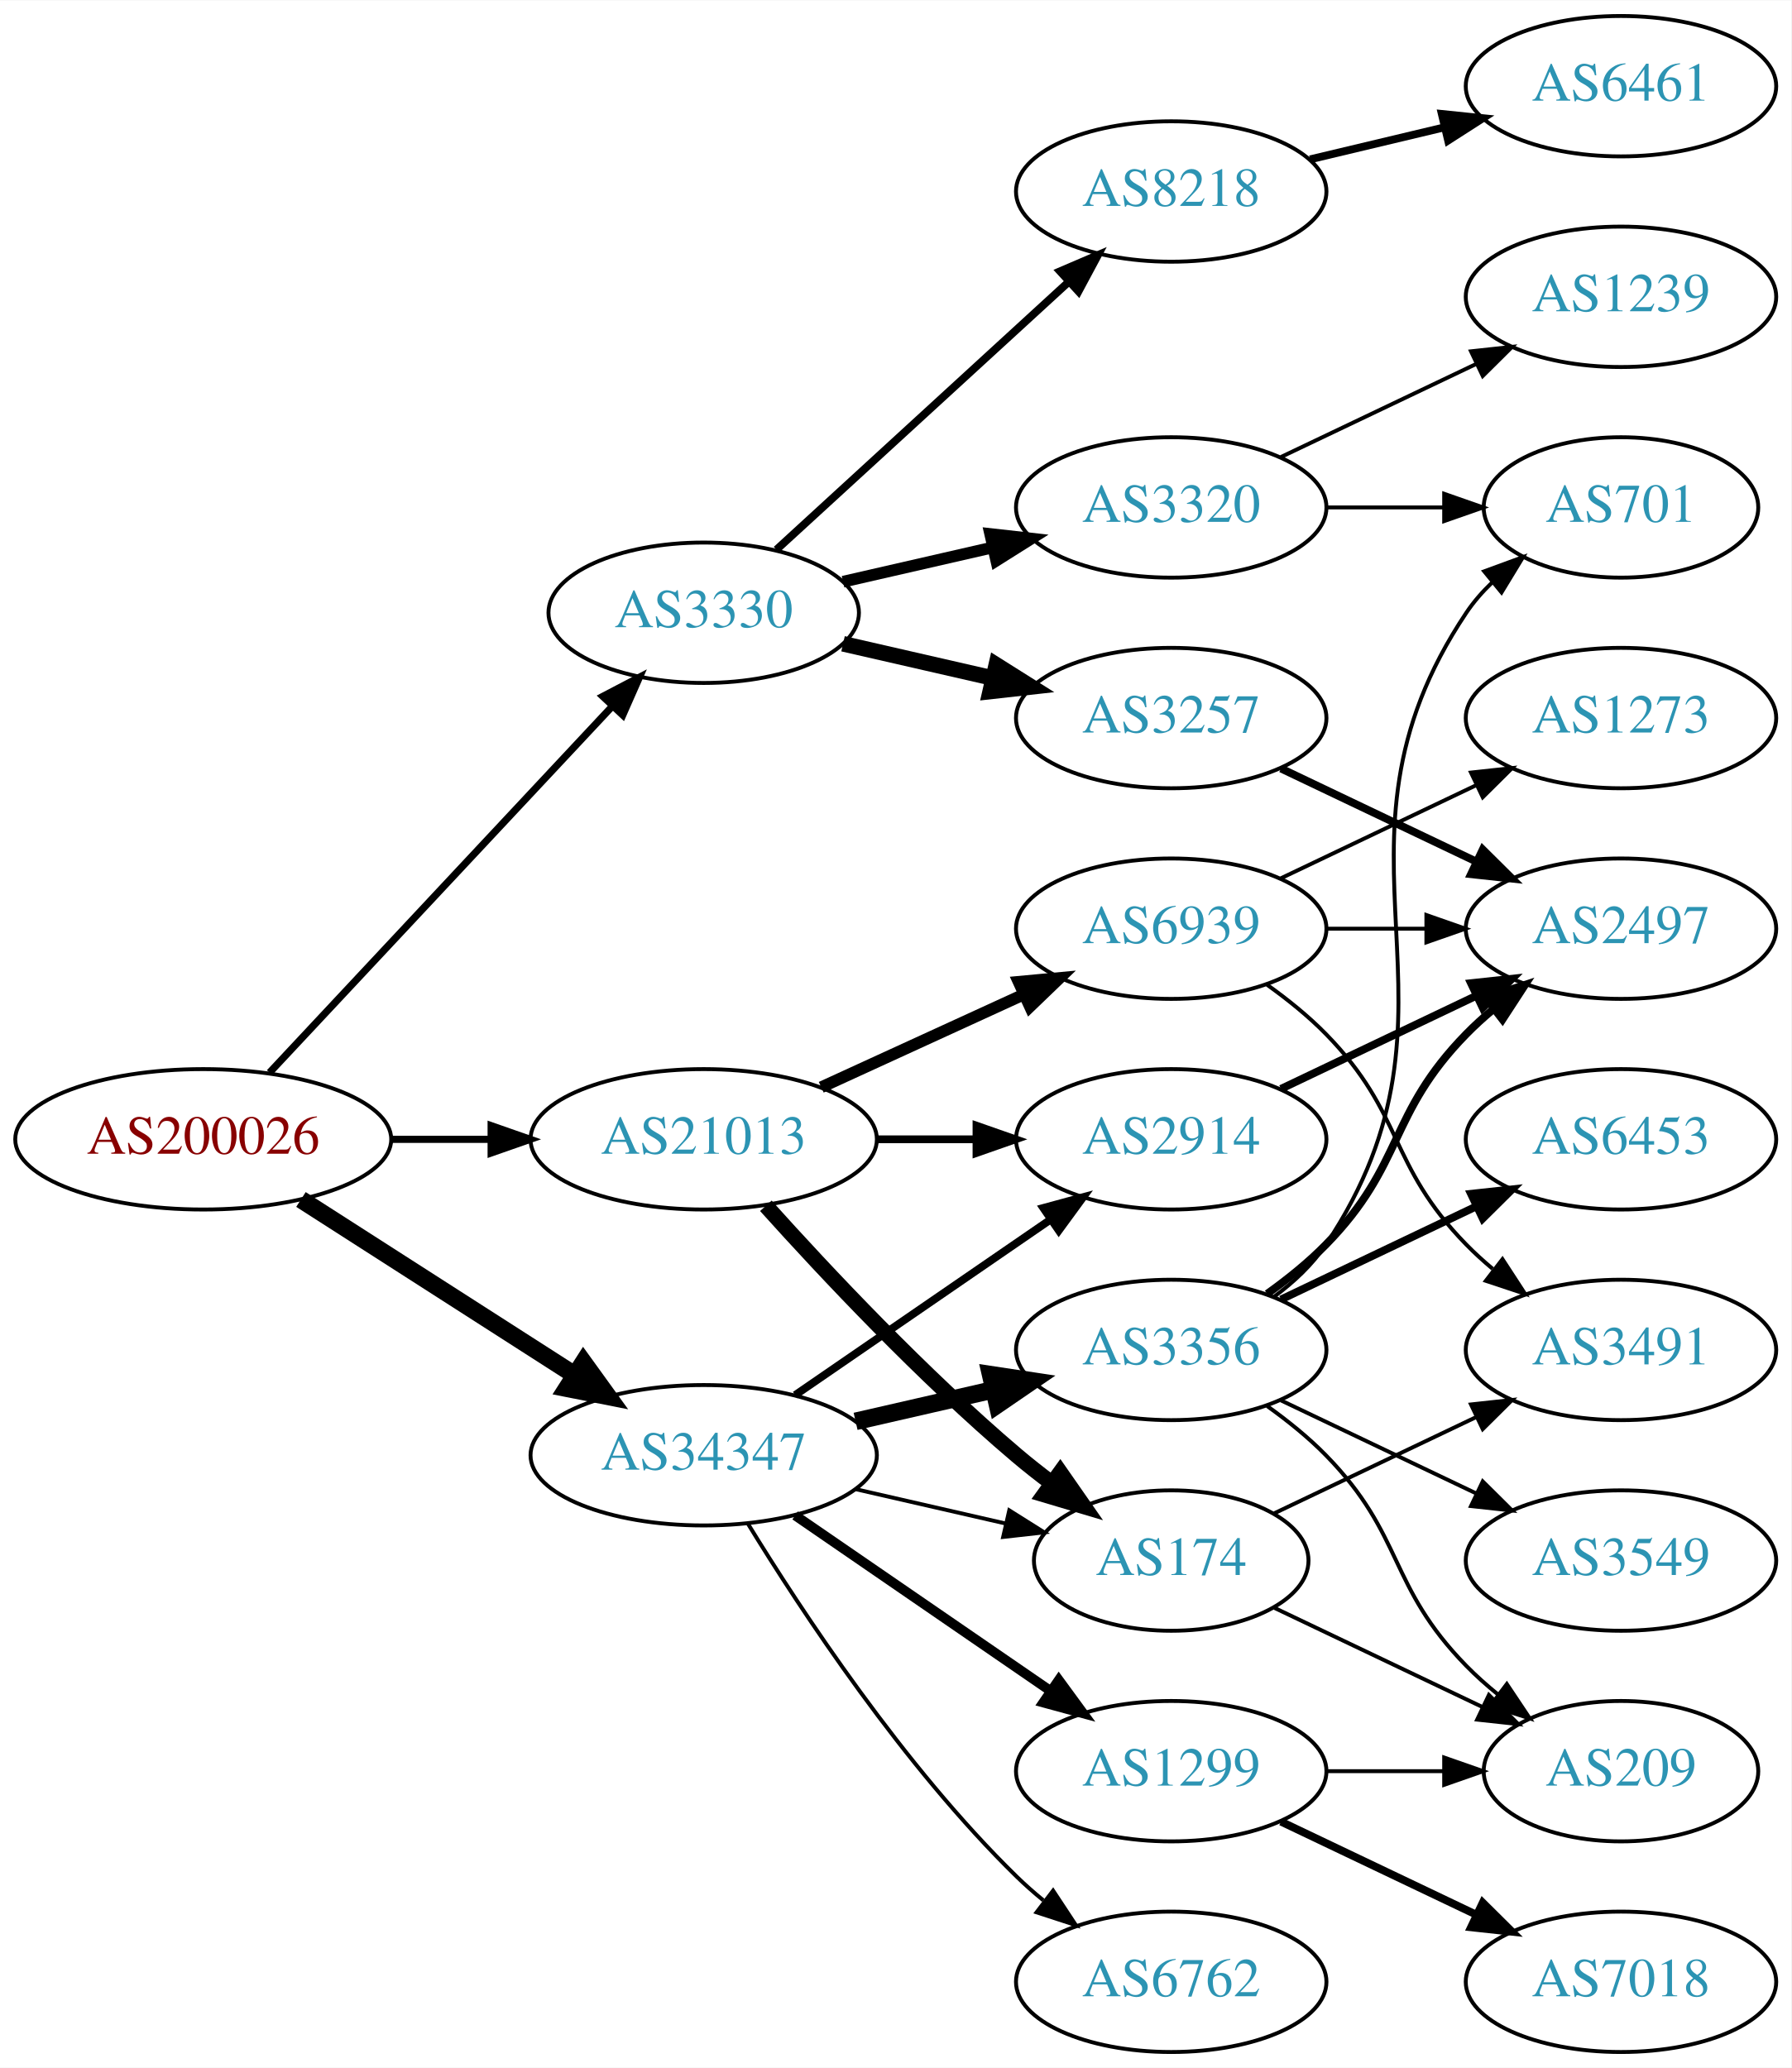
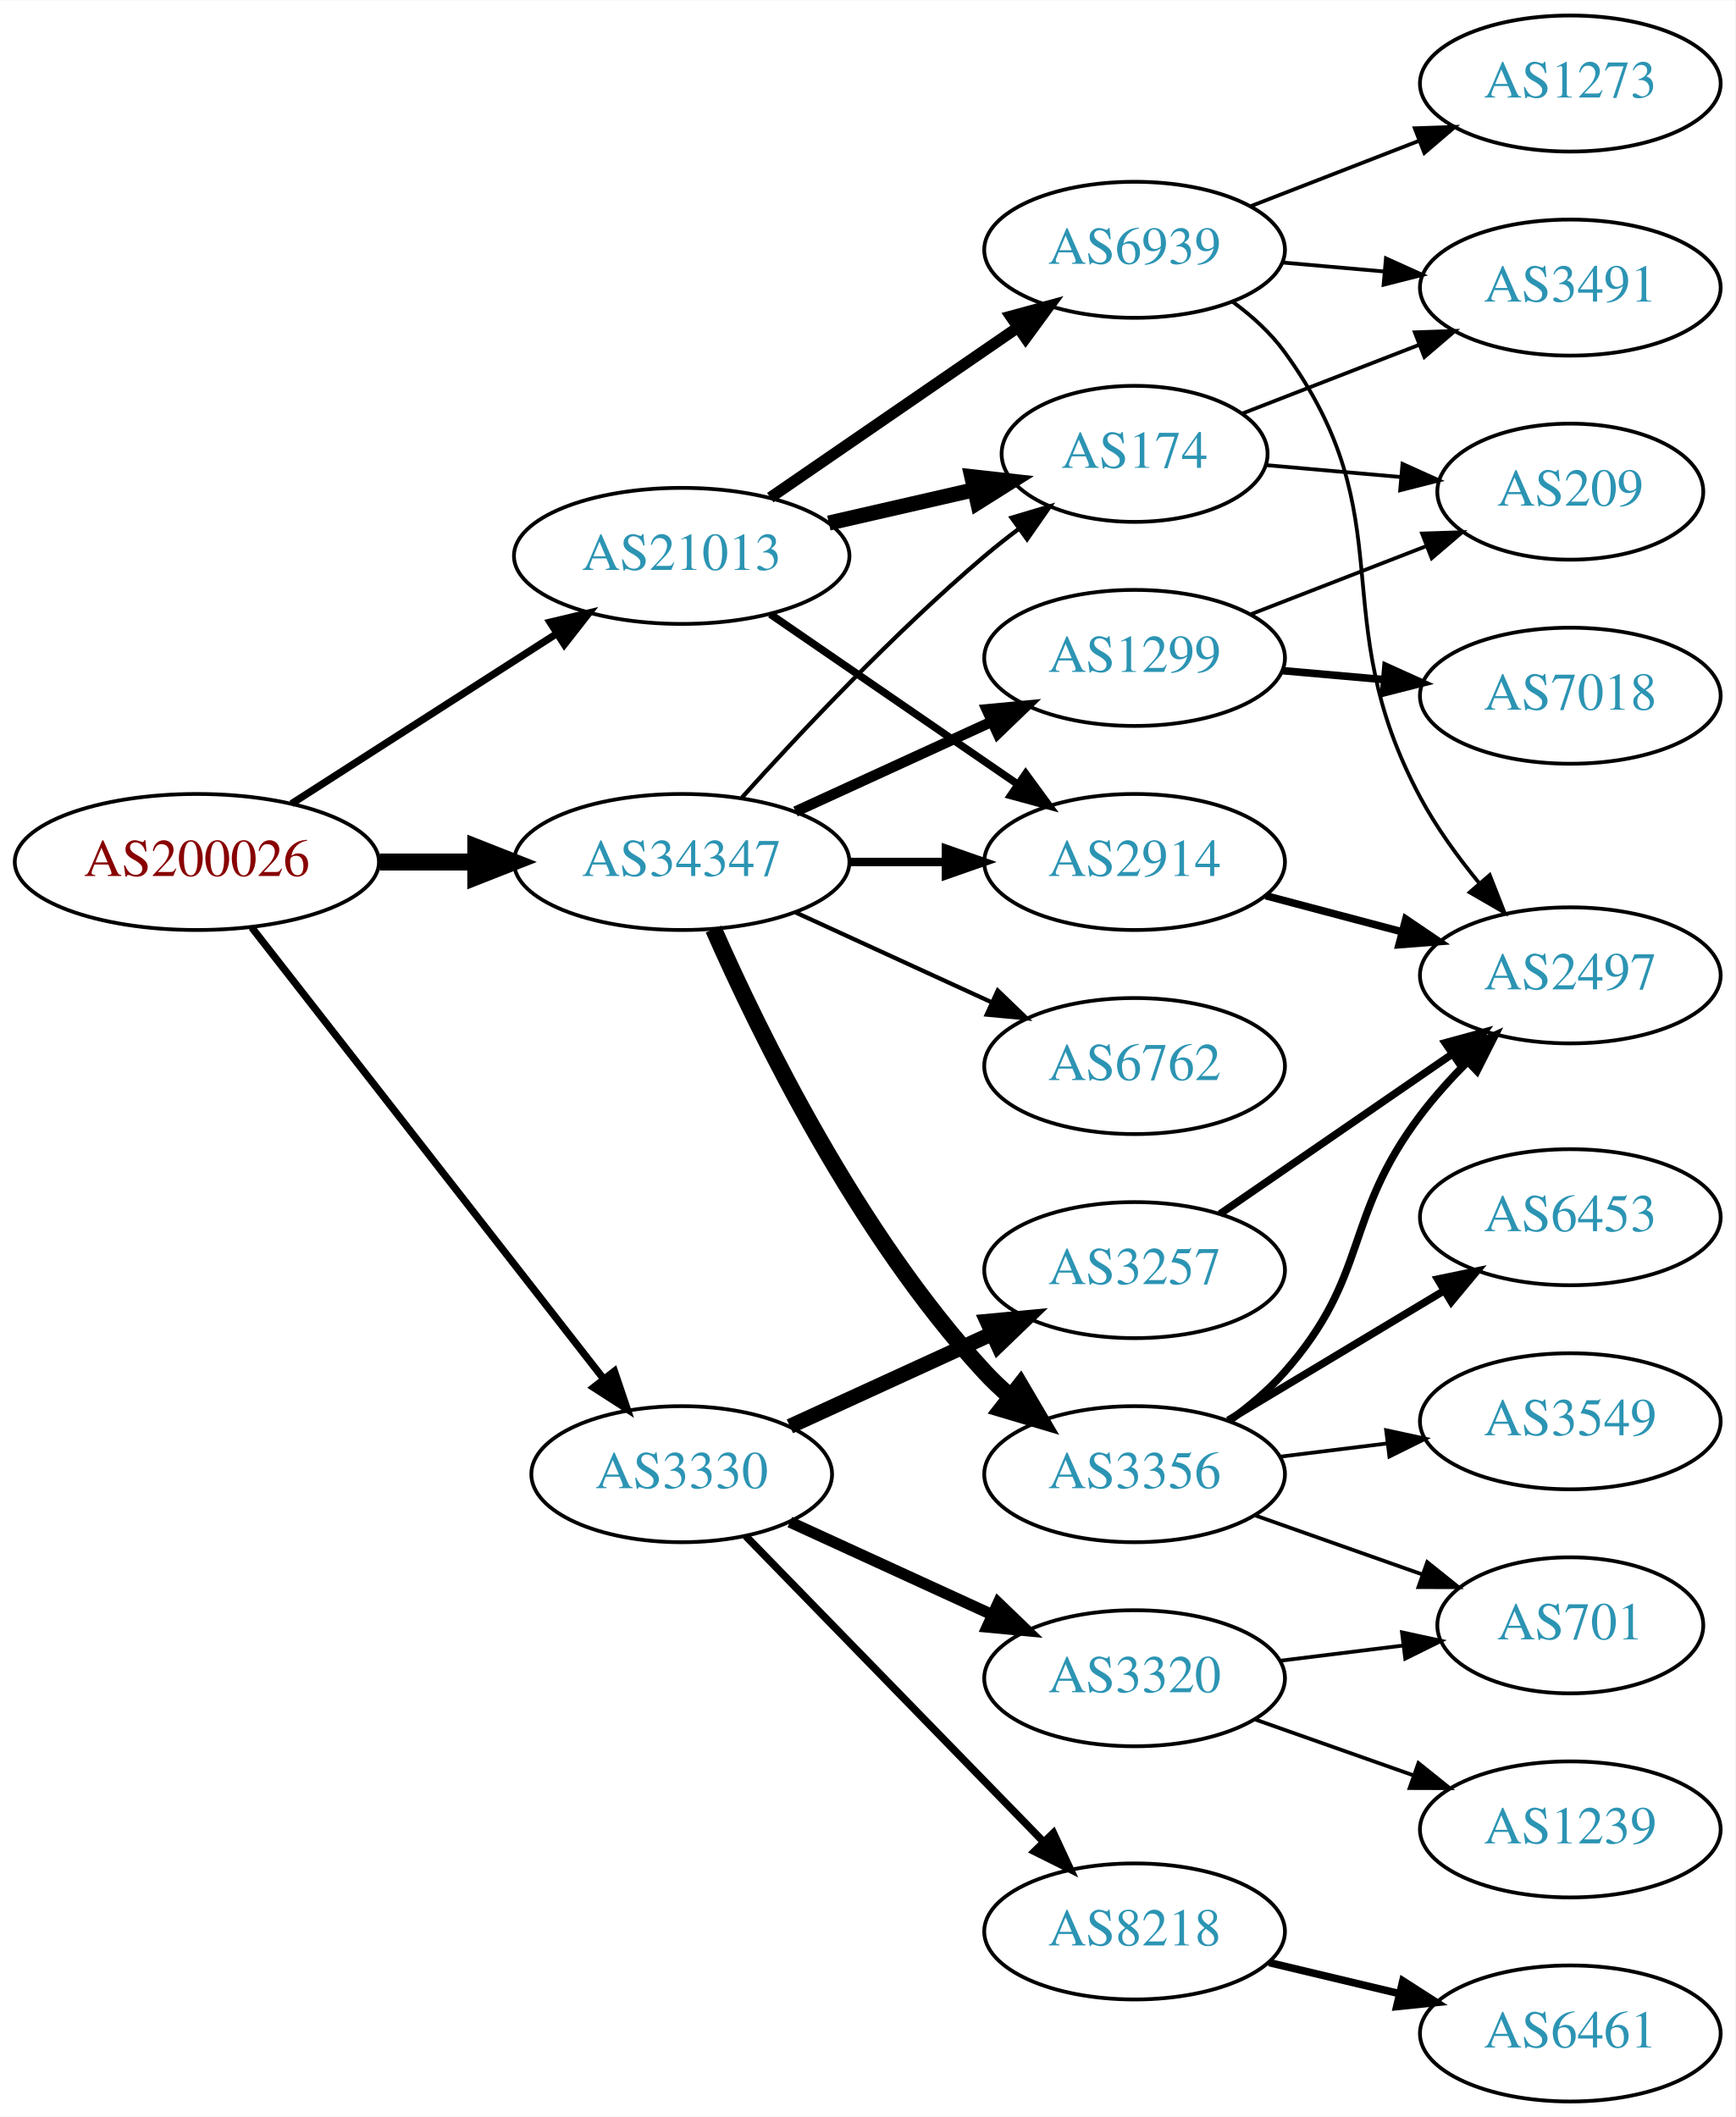
- <svg xmlns="http://www.w3.org/2000/svg" xmlns:xlink="http://www.w3.org/1999/xlink" width="459pt" height="530pt" viewBox="0.00 0.00 459.17 530.00">
-   <g id="graph0" class="graph" transform="scale(1 1) rotate(0) translate(4 526)">
-     <polygon fill="white" stroke="none" points="-4,4 -4,-526 455.17,-526 455.17,4 -4,4" />
+ <svg xmlns="http://www.w3.org/2000/svg" xmlns:xlink="http://www.w3.org/1999/xlink" width="459pt" height="560pt" viewBox="0.00 0.00 459.17 560.00">
+   <g id="graph0" class="graph" transform="scale(1 1) rotate(0) translate(4 556)">
+     <polygon fill="white" stroke="none" points="-4,4 -4,-556 455.17,-556 455.17,4 -4,4" />
    <g id="node1" class="node">
      <g id="a_node1">
        <a xlink:href="/asn/200026" xlink:title="AS200026 ~ Ortswaerme St. Johann in Tirol GmbH [AT]">
-           <ellipse fill="#ffffff" stroke="black" cx="48.096" cy="-234" rx="48.192" ry="18" />
-           <text text-anchor="middle" x="48.096" y="-230.3" font-family="Times,serif" font-size="14.00" fill="#880000">AS200026</text>
+           <ellipse fill="#ffffff" stroke="black" cx="48.096" cy="-328" rx="48.192" ry="18" />
+           <text text-anchor="middle" x="48.096" y="-324.3" font-family="Times,serif" font-size="14.00" fill="#880000">AS200026</text>
        </a>
      </g>
    </g>
    <g id="node2" class="node">
      <g id="a_node2">
        <a xlink:href="/asn/3330" xlink:title="AS3330 ~ Vienna, Austria [AT]">
-           <ellipse fill="#ffffff" stroke="black" cx="176.388" cy="-369" rx="39.794" ry="18" />
-           <text text-anchor="middle" x="176.388" y="-365.3" font-family="Times,serif" font-size="14.00" fill="#2c94b3">AS3330</text>
+           <ellipse fill="#ffffff" stroke="black" cx="176.388" cy="-166" rx="39.794" ry="18" />
+           <text text-anchor="middle" x="176.388" y="-162.3" font-family="Times,serif" font-size="14.00" fill="#2c94b3">AS3330</text>
        </a>
      </g>
    </g>
    <g id="edge1" class="edge">
-       <path fill="none" stroke="black" stroke-width="1.841" d="M65.091,-251.098C87.322,-274.862 127.668,-317.99 152.914,-344.977" />
-       <polygon fill="black" stroke="black" stroke-width="1.841" points="150.53,-347.552 159.917,-352.463 155.642,-342.769 150.53,-347.552" />
+       <path fill="none" stroke="black" stroke-width="1.929" d="M62.611,-310.663C84.925,-282.04 129.574,-224.767 155.498,-191.514" />
+       <polygon fill="black" stroke="black" stroke-width="1.929" points="158.581,-193.251 161.969,-183.212 153.061,-188.947 158.581,-193.251" />
    </g>
    <g id="node3" class="node">
      <g id="a_node3">
        <a xlink:href="/asn/21013" xlink:title="AS21013 ~ Wels, AT [AT]">
-           <ellipse fill="#ffffff" stroke="black" cx="176.388" cy="-234" rx="44.393" ry="18" />
-           <text text-anchor="middle" x="176.388" y="-230.3" font-family="Times,serif" font-size="14.00" fill="#2c94b3">AS21013</text>
+           <ellipse fill="#ffffff" stroke="black" cx="176.388" cy="-409" rx="44.393" ry="18" />
+           <text text-anchor="middle" x="176.388" y="-405.3" font-family="Times,serif" font-size="14.00" fill="#2c94b3">AS21013</text>
        </a>
      </g>
    </g>
    <g id="edge2" class="edge">
-       <path fill="none" stroke="black" stroke-width="1.841" d="M96.481,-234C104.742,-234 113.386,-234 121.799,-234" />
-       <polygon fill="black" stroke="black" stroke-width="1.841" points="121.904,-237.5 131.904,-234 121.904,-230.5 121.904,-237.5" />
+       <path fill="none" stroke="black" stroke-width="1.929" d="M73.147,-343.426C93.024,-356.174 121.421,-374.387 143.246,-388.385" />
+       <polygon fill="black" stroke="black" stroke-width="1.929" points="141.546,-391.453 151.853,-393.905 145.325,-385.561 141.546,-391.453" />
    </g>
    <g id="node4" class="node">
      <g id="a_node4">
        <a xlink:href="/asn/34347" xlink:title="AS34347 ~ Stadtwerke Hall in Tirol GmbH [AT]">
-           <ellipse fill="#ffffff" stroke="black" cx="176.388" cy="-153" rx="44.393" ry="18" />
-           <text text-anchor="middle" x="176.388" y="-149.3" font-family="Times,serif" font-size="14.00" fill="#2c94b3">AS34347</text>
+           <ellipse fill="#ffffff" stroke="black" cx="176.388" cy="-328" rx="44.393" ry="18" />
+           <text text-anchor="middle" x="176.388" y="-324.3" font-family="Times,serif" font-size="14.00" fill="#2c94b3">AS34347</text>
        </a>
      </g>
    </g>
    <g id="edge3" class="edge">
-       <path fill="none" stroke="black" stroke-width="4.5" d="M73.147,-218.574C93.024,-205.826 121.421,-187.613 143.246,-173.615" />
-       <polygon fill="black" stroke="black" stroke-width="4.5" points="145.561,-176.808 151.853,-168.095 141.31,-170.179 145.561,-176.808" />
+       <path fill="none" stroke="black" stroke-width="4.5" d="M96.481,-328C104.742,-328 113.386,-328 121.799,-328" />
+       <polygon fill="black" stroke="black" stroke-width="4.5" points="121.904,-331.938 131.904,-328 121.904,-324.063 121.904,-331.938" />
    </g>
    <g id="node5" class="node">
      <g id="a_node5">
        <a xlink:href="/asn/3257" xlink:title="AS3257 ~ GTT [DE]">
-           <ellipse fill="#ffffff" stroke="black" cx="296.23" cy="-342" rx="39.794" ry="18" />
-           <text text-anchor="middle" x="296.23" y="-338.3" font-family="Times,serif" font-size="14.00" fill="#2c94b3">AS3257</text>
+           <ellipse fill="#ffffff" stroke="black" cx="296.23" cy="-220" rx="39.794" ry="18" />
+           <text text-anchor="middle" x="296.23" y="-216.3" font-family="Times,serif" font-size="14.00" fill="#2c94b3">AS3257</text>
        </a>
      </g>
    </g>
    <g id="edge4" class="edge">
-       <path fill="none" stroke="black" stroke-width="4" d="M212.107,-361.045C224.107,-358.296 237.728,-355.175 250.42,-352.267" />
-       <polygon fill="black" stroke="black" stroke-width="4" points="251.386,-355.636 260.352,-349.991 249.823,-348.813 251.386,-355.636" />
+       <path fill="none" stroke="black" stroke-width="4" d="M205.016,-178.661C220.973,-185.973 241.244,-195.261 258.527,-203.181" />
+       <polygon fill="black" stroke="black" stroke-width="4" points="257.225,-206.435 267.774,-207.419 260.141,-200.071 257.225,-206.435" />
    </g>
    <g id="node6" class="node">
      <g id="a_node6">
        <a xlink:href="/asn/3320" xlink:title="AS3320 ~ DTAG [DE]">
-           <ellipse fill="#ffffff" stroke="black" cx="296.23" cy="-396" rx="39.794" ry="18" />
-           <text text-anchor="middle" x="296.23" y="-392.3" font-family="Times,serif" font-size="14.00" fill="#2c94b3">AS3320</text>
+           <ellipse fill="#ffffff" stroke="black" cx="296.23" cy="-112" rx="39.794" ry="18" />
+           <text text-anchor="middle" x="296.23" y="-108.3" font-family="Times,serif" font-size="14.00" fill="#2c94b3">AS3320</text>
        </a>
      </g>
    </g>
    <g id="edge5" class="edge">
-       <path fill="none" stroke="black" stroke-width="3" d="M212.107,-376.955C224.107,-379.704 237.728,-382.825 250.42,-385.733" />
-       <polygon fill="black" stroke="black" stroke-width="3" points="249.823,-389.187 260.352,-388.009 251.386,-382.364 249.823,-389.187" />
+       <path fill="none" stroke="black" stroke-width="3" d="M205.016,-153.339C220.973,-146.027 241.244,-136.739 258.527,-128.819" />
+       <polygon fill="black" stroke="black" stroke-width="3" points="260.141,-131.929 267.774,-124.581 257.225,-125.565 260.141,-131.929" />
    </g>
    <g id="node7" class="node">
      <g id="a_node7">
        <a xlink:href="/asn/8218" xlink:title="AS8218 ~ legacy Neotelecoms [FR]">
-           <ellipse fill="#ffffff" stroke="black" cx="296.23" cy="-477" rx="39.794" ry="18" />
-           <text text-anchor="middle" x="296.23" y="-473.3" font-family="Times,serif" font-size="14.00" fill="#2c94b3">AS8218</text>
+           <ellipse fill="#ffffff" stroke="black" cx="296.23" cy="-45" rx="39.794" ry="18" />
+           <text text-anchor="middle" x="296.23" y="-41.3" font-family="Times,serif" font-size="14.00" fill="#2c94b3">AS8218</text>
        </a>
      </g>
    </g>
    <g id="edge6" class="edge">
-       <path fill="none" stroke="black" stroke-width="2" d="M195.03,-385.169C214.902,-403.382 247.365,-433.133 269.934,-453.817" />
-       <polygon fill="black" stroke="black" stroke-width="2" points="267.73,-456.545 277.467,-460.721 272.46,-451.384 267.73,-456.545" />
+       <path fill="none" stroke="black" stroke-width="2" d="M193.28,-149.681C213.575,-128.843 248.845,-92.628 272.114,-68.736" />
+       <polygon fill="black" stroke="black" stroke-width="2" points="274.743,-71.052 279.213,-61.447 269.728,-66.168 274.743,-71.052" />
    </g>
    <g id="node12" class="node">
      <g id="a_node12">
        <a xlink:href="/asn/174" xlink:title="AS174 ~ Cogent Communications [US]">
-           <ellipse fill="#ffffff" stroke="black" cx="296.23" cy="-126" rx="35.194" ry="18" />
-           <text text-anchor="middle" x="296.23" y="-122.3" font-family="Times,serif" font-size="14.00" fill="#2c94b3">AS174</text>
+           <ellipse fill="#ffffff" stroke="black" cx="296.23" cy="-436" rx="35.194" ry="18" />
+           <text text-anchor="middle" x="296.23" y="-432.3" font-family="Times,serif" font-size="14.00" fill="#2c94b3">AS174</text>
        </a>
      </g>
    </g>
    <g id="edge11" class="edge">
-       <path fill="none" stroke="black" stroke-width="4" d="M192.32,-216.956C207.646,-199.903 232.582,-173.35 256.584,-153 259.436,-150.582 262.501,-148.167 265.612,-145.831" />
-       <polygon fill="black" stroke="black" stroke-width="4" points="267.785,-148.578 273.84,-139.884 263.685,-142.905 267.785,-148.578" />
+       <path fill="none" stroke="black" stroke-width="4" d="M215.322,-417.692C227.639,-420.514 241.364,-423.658 253.915,-426.534" />
+       <polygon fill="black" stroke="black" stroke-width="4" points="253.15,-429.949 263.68,-428.771 254.714,-423.126 253.15,-429.949" />
    </g>
    <g id="node13" class="node">
      <g id="a_node13">
        <a xlink:href="/asn/2914" xlink:title="AS2914 ~ NTT America, Inc. [US]">
-           <ellipse fill="#ffffff" stroke="black" cx="296.23" cy="-234" rx="39.794" ry="18" />
-           <text text-anchor="middle" x="296.23" y="-230.3" font-family="Times,serif" font-size="14.00" fill="#2c94b3">AS2914</text>
+           <ellipse fill="#ffffff" stroke="black" cx="296.23" cy="-328" rx="39.794" ry="18" />
+           <text text-anchor="middle" x="296.23" y="-324.3" font-family="Times,serif" font-size="14.00" fill="#2c94b3">AS2914</text>
        </a>
      </g>
    </g>
    <g id="edge12" class="edge">
-       <path fill="none" stroke="black" stroke-width="2" d="M220.599,-234C228.911,-234 237.674,-234 246.156,-234" />
-       <polygon fill="black" stroke="black" stroke-width="2" points="246.315,-237.5 256.315,-234 246.315,-230.5 246.315,-237.5" />
+       <path fill="none" stroke="black" stroke-width="2" d="M199.83,-393.574C218.412,-380.802 244.972,-362.545 265.352,-348.537" />
+       <polygon fill="black" stroke="black" stroke-width="2" points="267.408,-351.371 273.666,-342.822 263.443,-345.602 267.408,-351.371" />
    </g>
    <g id="node14" class="node">
      <g id="a_node14">
        <a xlink:href="/asn/6939" xlink:title="AS6939 ~ Hurricane Electric LLC [US]">
-           <ellipse fill="#ffffff" stroke="black" cx="296.23" cy="-288" rx="39.794" ry="18" />
-           <text text-anchor="middle" x="296.23" y="-284.3" font-family="Times,serif" font-size="14.00" fill="#2c94b3">AS6939</text>
+           <ellipse fill="#ffffff" stroke="black" cx="296.23" cy="-490" rx="39.794" ry="18" />
+           <text text-anchor="middle" x="296.23" y="-486.3" font-family="Times,serif" font-size="14.00" fill="#2c94b3">AS6939</text>
        </a>
      </g>
    </g>
    <g id="edge13" class="edge">
-       <path fill="none" stroke="black" stroke-width="3" d="M206.517,-247.348C222.128,-254.502 241.526,-263.391 258.198,-271.03" />
-       <polygon fill="black" stroke="black" stroke-width="3" points="257.101,-274.378 267.65,-275.362 260.017,-268.014 257.101,-274.378" />
+       <path fill="none" stroke="black" stroke-width="3" d="M199.83,-424.426C218.412,-437.198 244.972,-455.455 265.352,-469.463" />
+       <polygon fill="black" stroke="black" stroke-width="3" points="263.443,-472.398 273.666,-475.178 267.408,-466.629 263.443,-472.398" />
    </g>
    <g id="edge17" class="edge">
-       <path fill="none" stroke="black" d="M215.322,-144.308C227.639,-141.486 241.364,-138.342 253.915,-135.466" />
-       <polygon fill="black" stroke="black" points="254.714,-138.874 263.68,-133.229 253.15,-132.051 254.714,-138.874" />
-     </g>
-     <g id="edge19" class="edge">
-       <path fill="none" stroke="black" stroke-width="2" d="M199.83,-168.426C218.412,-181.198 244.972,-199.455 265.352,-213.463" />
-       <polygon fill="black" stroke="black" stroke-width="2" points="263.443,-216.398 273.666,-219.178 267.408,-210.629 263.443,-216.398" />
+       <path fill="none" stroke="black" stroke-width="1.125" d="M192.32,-345.044C207.646,-362.097 232.582,-388.65 256.584,-409 259.436,-411.418 262.501,-413.833 265.612,-416.169" />
+       <polygon fill="black" stroke="black" stroke-width="1.125" points="263.685,-419.095 273.84,-422.116 267.785,-413.422 263.685,-419.095" />
+     </g>
+     <g id="edge16" class="edge">
+       <path fill="none" stroke="black" stroke-width="2.25" d="M220.599,-328C228.911,-328 237.674,-328 246.156,-328" />
+       <polygon fill="black" stroke="black" stroke-width="2.25" points="246.315,-331.5 256.315,-328 246.315,-324.5 246.315,-331.5" />
    </g>
    <g id="node17" class="node">
      <g id="a_node17">
        <a xlink:href="/asn/3356" xlink:title="AS3356 ~ Level 3 Parent, LLC [US]">
-           <ellipse fill="#ffffff" stroke="black" cx="296.23" cy="-180" rx="39.794" ry="18" />
-           <text text-anchor="middle" x="296.23" y="-176.3" font-family="Times,serif" font-size="14.00" fill="#2c94b3">AS3356</text>
-         </a>
-       </g>
-     </g>
-     <g id="edge16" class="edge">
-       <path fill="none" stroke="black" stroke-width="4.5" d="M215.322,-161.692C226.563,-164.267 238.976,-167.111 250.599,-169.774" />
-       <polygon fill="black" stroke="black" stroke-width="4.5" points="249.934,-173.661 260.56,-172.057 251.692,-165.985 249.934,-173.661" />
+           <ellipse fill="#ffffff" stroke="black" cx="296.23" cy="-166" rx="39.794" ry="18" />
+           <text text-anchor="middle" x="296.23" y="-162.3" font-family="Times,serif" font-size="14.00" fill="#2c94b3">AS3356</text>
+         </a>
+       </g>
+     </g>
+     <g id="edge18" class="edge">
+       <path fill="none" stroke="black" stroke-width="4.5" d="M184.803,-310.239C196.872,-282.817 222.843,-229.527 256.584,-193 258.614,-190.802 260.853,-188.681 263.199,-186.66" />
+       <polygon fill="black" stroke="black" stroke-width="4.5" points="265.996,-189.471 271.443,-180.206 261.142,-183.27 265.996,-189.471" />
    </g>
    <g id="node18" class="node">
      <g id="a_node18">
        <a xlink:href="/asn/1299" xlink:title="AS1299 ~ Telia Carrier [EU]">
-           <ellipse fill="#ffffff" stroke="black" cx="296.23" cy="-72" rx="39.794" ry="18" />
-           <text text-anchor="middle" x="296.23" y="-68.3" font-family="Times,serif" font-size="14.00" fill="#2c94b3">AS1299</text>
-         </a>
-       </g>
-     </g>
-     <g id="edge18" class="edge">
-       <path fill="none" stroke="black" stroke-width="2.5" d="M199.83,-137.574C218.412,-124.802 244.972,-106.545 265.352,-92.537" />
-       <polygon fill="black" stroke="black" stroke-width="2.5" points="267.408,-95.371 273.666,-86.822 263.443,-89.602 267.408,-95.371" />
+           <ellipse fill="#ffffff" stroke="black" cx="296.23" cy="-382" rx="39.794" ry="18" />
+           <text text-anchor="middle" x="296.23" y="-378.3" font-family="Times,serif" font-size="14.00" fill="#2c94b3">AS1299</text>
+         </a>
+       </g>
+     </g>
+     <g id="edge19" class="edge">
+       <path fill="none" stroke="black" stroke-width="2.812" d="M206.517,-341.348C222.128,-348.502 241.526,-357.391 258.198,-365.03" />
+       <polygon fill="black" stroke="black" stroke-width="2.812" points="257.101,-368.378 267.65,-369.362 260.017,-362.014 257.101,-368.378" />
    </g>
    <g id="node19" class="node">
      <g id="a_node19">
        <a xlink:href="/asn/6762" xlink:title="AS6762 ~ TELECOM ITALIA SPARKLE S.p.A. [IT]">
-           <ellipse fill="#ffffff" stroke="black" cx="296.23" cy="-18" rx="39.794" ry="18" />
-           <text text-anchor="middle" x="296.23" y="-14.3" font-family="Times,serif" font-size="14.00" fill="#2c94b3">AS6762</text>
+           <ellipse fill="#ffffff" stroke="black" cx="296.23" cy="-274" rx="39.794" ry="18" />
+           <text text-anchor="middle" x="296.23" y="-270.3" font-family="Times,serif" font-size="14.00" fill="#2c94b3">AS6762</text>
        </a>
      </g>
    </g>
    <g id="edge20" class="edge">
-       <path fill="none" stroke="black" d="M187.653,-135.56C201.462,-113.009 227.651,-73.278 256.584,-45 258.724,-42.908 261.041,-40.863 263.441,-38.895" />
-       <polygon fill="black" stroke="black" points="265.951,-41.382 271.782,-32.536 261.708,-35.815 265.951,-41.382" />
+       <path fill="none" stroke="black" stroke-width="1.125" d="M206.517,-314.652C222.128,-307.498 241.526,-298.609 258.198,-290.97" />
+       <polygon fill="black" stroke="black" stroke-width="1.125" points="260.017,-293.986 267.65,-286.638 257.101,-287.622 260.017,-293.986" />
    </g>
    <g id="node8" class="node">
      <g id="a_node8">
        <a xlink:href="/asn/2497" xlink:title="AS2497 ~ Internet Initiative Japan Inc. [JP]">
-           <ellipse fill="#ffffff" stroke="black" cx="411.523" cy="-288" rx="39.794" ry="18" />
-           <text text-anchor="middle" x="411.523" y="-284.3" font-family="Times,serif" font-size="14.00" fill="#2c94b3">AS2497</text>
+           <ellipse fill="#ffffff" stroke="black" cx="411.523" cy="-298" rx="39.794" ry="18" />
+           <text text-anchor="middle" x="411.523" y="-294.3" font-family="Times,serif" font-size="14.00" fill="#2c94b3">AS2497</text>
        </a>
      </g>
    </g>
    <g id="edge7" class="edge">
-       <path fill="none" stroke="black" stroke-width="2" d="M324.367,-329.066C339.361,-321.919 358.182,-312.948 374.405,-305.215" />
-       <polygon fill="black" stroke="black" stroke-width="2" points="376.087,-308.291 383.608,-300.829 373.075,-301.972 376.087,-308.291" />
+       <path fill="none" stroke="black" stroke-width="2" d="M318.806,-234.855C336.177,-246.814 360.801,-263.767 380.161,-277.096" />
+       <polygon fill="black" stroke="black" stroke-width="2" points="378.42,-280.147 388.641,-282.935 382.389,-274.381 378.42,-280.147" />
    </g>
    <g id="node9" class="node">
      <g id="a_node9">
        <a xlink:href="/asn/1239" xlink:title="AS1239 ~ Sprint [US]">
-           <ellipse fill="#ffffff" stroke="black" cx="411.523" cy="-450" rx="39.794" ry="18" />
-           <text text-anchor="middle" x="411.523" y="-446.3" font-family="Times,serif" font-size="14.00" fill="#2c94b3">AS1239</text>
+           <ellipse fill="#ffffff" stroke="black" cx="411.523" cy="-72" rx="39.794" ry="18" />
+           <text text-anchor="middle" x="411.523" y="-68.3" font-family="Times,serif" font-size="14.00" fill="#2c94b3">AS1239</text>
        </a>
      </g>
    </g>
    <g id="edge8" class="edge">
-       <path fill="none" stroke="black" d="M324.367,-408.934C339.361,-416.081 358.182,-425.052 374.405,-432.785" />
-       <polygon fill="black" stroke="black" points="373.075,-436.028 383.608,-437.171 376.087,-429.709 373.075,-436.028" />
+       <path fill="none" stroke="black" d="M328.188,-101.07C341.051,-96.528 356.157,-91.195 369.894,-86.345" />
+       <polygon fill="black" stroke="black" points="371.338,-89.547 379.603,-82.917 369.008,-82.946 371.338,-89.547" />
    </g>
    <g id="node10" class="node">
      <g id="a_node10">
        <a xlink:href="/asn/701" xlink:title="AS701 ~ UUNET [US]">
-           <ellipse fill="#ffffff" stroke="black" cx="411.523" cy="-396" rx="35.194" ry="18" />
-           <text text-anchor="middle" x="411.523" y="-392.3" font-family="Times,serif" font-size="14.00" fill="#2c94b3">AS701</text>
+           <ellipse fill="#ffffff" stroke="black" cx="411.523" cy="-126" rx="35.194" ry="18" />
+           <text text-anchor="middle" x="411.523" y="-122.3" font-family="Times,serif" font-size="14.00" fill="#2c94b3">AS701</text>
        </a>
      </g>
    </g>
    <g id="edge9" class="edge">
-       <path fill="none" stroke="black" d="M335.902,-396C345.608,-396 356.098,-396 366.061,-396" />
-       <polygon fill="black" stroke="black" points="366.198,-399.5 376.198,-396 366.198,-392.5 366.198,-399.5" />
+       <path fill="none" stroke="black" d="M334.64,-116.623C345.093,-117.915 356.537,-119.329 367.295,-120.658" />
+       <polygon fill="black" stroke="black" points="366.992,-124.147 377.346,-121.9 367.851,-117.2 366.992,-124.147" />
    </g>
    <g id="node11" class="node">
      <g id="a_node11">
        <a xlink:href="/asn/6461" xlink:title="AS6461 ~ Zayo Bandwidth [US]">
-           <ellipse fill="#ffffff" stroke="black" cx="411.523" cy="-504" rx="39.794" ry="18" />
-           <text text-anchor="middle" x="411.523" y="-500.3" font-family="Times,serif" font-size="14.00" fill="#2c94b3">AS6461</text>
+           <ellipse fill="#ffffff" stroke="black" cx="411.523" cy="-18" rx="39.794" ry="18" />
+           <text text-anchor="middle" x="411.523" y="-14.3" font-family="Times,serif" font-size="14.00" fill="#2c94b3">AS6461</text>
        </a>
      </g>
    </g>
    <g id="edge10" class="edge">
-       <path fill="none" stroke="black" stroke-width="2" d="M331.837,-485.248C342.709,-487.838 354.863,-490.735 366.305,-493.462" />
-       <polygon fill="black" stroke="black" stroke-width="2" points="365.589,-496.889 376.128,-495.803 367.212,-490.08 365.589,-496.889" />
+       <path fill="none" stroke="black" stroke-width="2" d="M331.837,-36.752C342.709,-34.162 354.863,-31.265 366.305,-28.538" />
+       <polygon fill="black" stroke="black" stroke-width="2" points="367.212,-31.92 376.128,-26.197 365.589,-25.111 367.212,-31.92" />
    </g>
    <g id="node15" class="node">
      <g id="a_node15">
        <a xlink:href="/asn/3491" xlink:title="AS3491 ~ PCCW Global, Inc. [US]">
-           <ellipse fill="#ffffff" stroke="black" cx="411.523" cy="-180" rx="39.794" ry="18" />
-           <text text-anchor="middle" x="411.523" y="-176.3" font-family="Times,serif" font-size="14.00" fill="#2c94b3">AS3491</text>
+           <ellipse fill="#ffffff" stroke="black" cx="411.523" cy="-480" rx="39.794" ry="18" />
+           <text text-anchor="middle" x="411.523" y="-476.3" font-family="Times,serif" font-size="14.00" fill="#2c94b3">AS3491</text>
        </a>
      </g>
    </g>
    <g id="edge14" class="edge">
-       <path fill="none" stroke="black" d="M322.655,-138.119C337.958,-145.413 357.681,-154.814 374.563,-162.86" />
-       <polygon fill="black" stroke="black" points="373.071,-166.026 383.604,-167.169 376.082,-159.707 373.071,-166.026" />
+       <path fill="none" stroke="black" d="M324.655,-446.651C338.755,-452.127 356.182,-458.895 371.644,-464.9" />
+       <polygon fill="black" stroke="black" points="370.381,-468.164 380.969,-468.522 372.915,-461.639 370.381,-468.164" />
    </g>
    <g id="node16" class="node">
      <g id="a_node16">
        <a xlink:href="/asn/209" xlink:title="AS209 ~ CenturyLink Communications, LLC [US]">
-           <ellipse fill="#ffffff" stroke="black" cx="411.523" cy="-72" rx="35.194" ry="18" />
-           <text text-anchor="middle" x="411.523" y="-68.3" font-family="Times,serif" font-size="14.00" fill="#2c94b3">AS209</text>
+           <ellipse fill="#ffffff" stroke="black" cx="411.523" cy="-426" rx="35.194" ry="18" />
+           <text text-anchor="middle" x="411.523" y="-422.3" font-family="Times,serif" font-size="14.00" fill="#2c94b3">AS209</text>
        </a>
      </g>
    </g>
    <g id="edge15" class="edge">
-       <path fill="none" stroke="black" d="M322.655,-113.881C338.398,-106.378 358.82,-96.644 376.013,-88.449" />
-       <polygon fill="black" stroke="black" points="377.662,-91.54 385.183,-84.078 374.65,-85.221 377.662,-91.54" />
+       <path fill="none" stroke="black" d="M330.915,-433.027C342.114,-432.038 354.755,-430.922 366.611,-429.876" />
+       <polygon fill="black" stroke="black" points="367.119,-433.345 376.772,-428.979 366.503,-426.372 367.119,-433.345" />
+     </g>
+     <g id="edge21" class="edge">
+       <path fill="none" stroke="black" stroke-width="2" d="M330.915,-319.08C342.228,-316.085 355.011,-312.7 366.97,-309.533" />
+       <polygon fill="black" stroke="black" stroke-width="2" points="368.001,-312.88 376.772,-306.937 366.21,-306.114 368.001,-312.88" />
+     </g>
+     <g id="edge30" class="edge">
+       <path fill="none" stroke="black" d="M322.256,-476.189C327.327,-472.455 332.219,-468.032 335.877,-463 368.116,-418.648 345.968,-393.324 371.877,-345 376.11,-337.104 381.78,-329.281 387.471,-322.349" />
+       <polygon fill="black" stroke="black" points="390.207,-324.535 394.075,-314.671 384.9,-319.97 390.207,-324.535" />
    </g>
    <g id="edge28" class="edge">
-       <path fill="none" stroke="black" stroke-width="2" d="M324.367,-246.934C339.361,-254.081 358.182,-263.052 374.405,-270.785" />
-       <polygon fill="black" stroke="black" stroke-width="2" points="373.075,-274.028 383.608,-275.171 376.087,-267.709 373.075,-274.028" />
-     </g>
-     <g id="edge31" class="edge">
-       <path fill="none" stroke="black" d="M335.902,-288C344.105,-288 352.869,-288 361.401,-288" />
-       <polygon fill="black" stroke="black" points="361.641,-291.5 371.641,-288 361.641,-284.5 361.641,-291.5" />
-     </g>
-     <g id="edge30" class="edge">
-       <path fill="none" stroke="black" d="M320.824,-273.611C326.08,-269.852 331.412,-265.563 335.877,-261 356.049,-240.383 351.704,-227.617 371.877,-207 373.969,-204.861 376.253,-202.782 378.63,-200.79" />
-       <polygon fill="black" stroke="black" points="381.148,-203.268 386.929,-194.389 376.873,-197.725 381.148,-203.268" />
+       <path fill="none" stroke="black" d="M335.27,-486.642C343.957,-485.876 353.301,-485.051 362.35,-484.252" />
+       <polygon fill="black" stroke="black" points="362.737,-487.732 372.391,-483.366 362.121,-480.759 362.737,-487.732" />
    </g>
    <g id="node23" class="node">
      <g id="a_node23">
        <a xlink:href="/asn/1273" xlink:title="AS1273 ~ Vodafone Group PLC [EU]">
-           <ellipse fill="#ffffff" stroke="black" cx="411.523" cy="-342" rx="39.794" ry="18" />
-           <text text-anchor="middle" x="411.523" y="-338.3" font-family="Times,serif" font-size="14.00" fill="#2c94b3">AS1273</text>
+           <ellipse fill="#ffffff" stroke="black" cx="411.523" cy="-534" rx="39.794" ry="18" />
+           <text text-anchor="middle" x="411.523" y="-530.3" font-family="Times,serif" font-size="14.00" fill="#2c94b3">AS1273</text>
        </a>
      </g>
    </g>
    <g id="edge29" class="edge">
-       <path fill="none" stroke="black" d="M324.367,-300.934C339.361,-308.081 358.182,-317.052 374.405,-324.785" />
-       <polygon fill="black" stroke="black" points="373.075,-328.028 383.608,-329.171 376.087,-321.709 373.075,-328.028" />
-     </g>
-     <g id="edge21" class="edge">
-       <path fill="none" stroke="black" stroke-width="2" d="M320.824,-194.389C326.08,-198.148 331.412,-202.437 335.877,-207 356.049,-227.617 351.704,-240.383 371.877,-261 373.969,-263.139 376.253,-265.218 378.63,-267.21" />
-       <polygon fill="black" stroke="black" stroke-width="2" points="376.873,-270.275 386.929,-273.611 381.148,-264.732 376.873,-270.275" />
+       <path fill="none" stroke="black" d="M326.996,-501.56C340.526,-506.815 356.72,-513.104 371.231,-518.74" />
+       <polygon fill="black" stroke="black" points="370.367,-522.159 380.955,-522.517 372.901,-515.634 370.367,-522.159" />
+     </g>
+     <g id="edge24" class="edge">
+       <path fill="none" stroke="black" stroke-width="2" d="M321.167,-180.071C326.409,-183.842 331.648,-188.217 335.877,-193 358.526,-218.62 351.262,-233.716 371.877,-261 375.535,-265.843 379.844,-270.624 384.233,-275.059" />
+       <polygon fill="black" stroke="black" stroke-width="2" points="381.963,-277.732 391.594,-282.148 386.818,-272.69 381.963,-277.732" />
    </g>
    <g id="edge25" class="edge">
-       <path fill="none" stroke="black" d="M322.549,-193.607C327.605,-197.351 332.417,-201.831 335.877,-207 376.901,-268.294 330.852,-307.706 371.877,-369 373.743,-371.789 376.003,-374.377 378.482,-376.757" />
-       <polygon fill="black" stroke="black" points="376.457,-379.622 386.406,-383.266 380.9,-374.214 376.457,-379.622" />
-     </g>
-     <g id="edge24" class="edge">
-       <path fill="none" stroke="black" d="M320.824,-165.611C326.08,-161.852 331.412,-157.563 335.877,-153 356.049,-132.383 351.704,-119.617 371.877,-99 374.356,-96.466 377.102,-94.017 379.955,-91.696" />
-       <polygon fill="black" stroke="black" points="382.257,-94.343 388.14,-85.532 378.046,-88.752 382.257,-94.343" />
+       <path fill="none" stroke="black" d="M328.188,-155.07C341.815,-150.258 357.959,-144.559 372.325,-139.486" />
+       <polygon fill="black" stroke="black" points="373.67,-142.723 381.934,-136.094 371.34,-136.123 373.67,-142.723" />
    </g>
    <g id="node20" class="node">
      <g id="a_node20">
-         <a xlink:href="/asn/3549" xlink:title="AS3549 ~ Level 3 Parent, LLC [US]">
-           <ellipse fill="#ffffff" stroke="black" cx="411.523" cy="-126" rx="39.794" ry="18" />
-           <text text-anchor="middle" x="411.523" y="-122.3" font-family="Times,serif" font-size="14.00" fill="#2c94b3">AS3549</text>
-         </a>
-       </g>
-     </g>
-     <g id="edge22" class="edge">
-       <path fill="none" stroke="black" d="M324.367,-167.066C339.361,-159.919 358.182,-150.948 374.405,-143.215" />
-       <polygon fill="black" stroke="black" points="376.087,-146.291 383.608,-138.829 373.075,-139.972 376.087,-146.291" />
-     </g>
-     <g id="node21" class="node">
-       <g id="a_node21">
        <a xlink:href="/asn/6453" xlink:title="AS6453 ~ TATA COMMUNICATIONS (AMERICA) INC [US]">
          <ellipse fill="#ffffff" stroke="black" cx="411.523" cy="-234" rx="39.794" ry="18" />
          <text text-anchor="middle" x="411.523" y="-230.3" font-family="Times,serif" font-size="14.00" fill="#2c94b3">AS6453</text>
        </a>
      </g>
    </g>
+     <g id="edge22" class="edge">
+       <path fill="none" stroke="black" stroke-width="2" d="M320.98,-180.255C337.597,-190.229 359.993,-203.671 378.229,-214.617" />
+       <polygon fill="black" stroke="black" stroke-width="2" points="376.429,-217.618 386.804,-219.764 380.032,-211.616 376.429,-217.618" />
+     </g>
+     <g id="node21" class="node">
+       <g id="a_node21">
+         <a xlink:href="/asn/3549" xlink:title="AS3549 ~ Level 3 Parent, LLC [US]">
+           <ellipse fill="#ffffff" stroke="black" cx="411.523" cy="-180" rx="39.794" ry="18" />
+           <text text-anchor="middle" x="411.523" y="-176.3" font-family="Times,serif" font-size="14.00" fill="#2c94b3">AS3549</text>
+         </a>
+       </g>
+     </g>
    <g id="edge23" class="edge">
-       <path fill="none" stroke="black" stroke-width="2" d="M324.367,-192.934C339.361,-200.081 358.182,-209.052 374.405,-216.785" />
-       <polygon fill="black" stroke="black" stroke-width="2" points="373.075,-220.028 383.608,-221.171 376.087,-213.709 373.075,-220.028" />
+       <path fill="none" stroke="black" d="M334.64,-170.623C343.728,-171.746 353.566,-172.962 363.05,-174.134" />
+       <polygon fill="black" stroke="black" points="362.798,-177.629 373.152,-175.382 363.657,-170.682 362.798,-177.629" />
    </g>
    <g id="edge27" class="edge">
-       <path fill="none" stroke="black" d="M335.902,-72C345.608,-72 356.098,-72 366.061,-72" />
-       <polygon fill="black" stroke="black" points="366.198,-75.5 376.198,-72 366.198,-68.5 366.198,-75.5" />
+       <path fill="none" stroke="black" d="M326.996,-393.56C341.194,-399.075 358.325,-405.728 373.367,-411.57" />
+       <polygon fill="black" stroke="black" points="372.31,-414.914 382.899,-415.272 374.845,-408.389 372.31,-414.914" />
    </g>
    <g id="node22" class="node">
      <g id="a_node22">
        <a xlink:href="/asn/7018" xlink:title="AS7018 ~ AT&amp;T Services, Inc. [US]">
-           <ellipse fill="#ffffff" stroke="black" cx="411.523" cy="-18" rx="39.794" ry="18" />
-           <text text-anchor="middle" x="411.523" y="-14.3" font-family="Times,serif" font-size="14.00" fill="#2c94b3">AS7018</text>
+           <ellipse fill="#ffffff" stroke="black" cx="411.523" cy="-372" rx="39.794" ry="18" />
+           <text text-anchor="middle" x="411.523" y="-368.3" font-family="Times,serif" font-size="14.00" fill="#2c94b3">AS7018</text>
        </a>
      </g>
    </g>
    <g id="edge26" class="edge">
-       <path fill="none" stroke="black" stroke-width="2" d="M324.367,-59.066C339.361,-51.919 358.182,-42.948 374.405,-35.215" />
-       <polygon fill="black" stroke="black" stroke-width="2" points="376.087,-38.291 383.608,-30.829 373.075,-31.972 376.087,-38.291" />
+       <path fill="none" stroke="black" stroke-width="2" d="M335.27,-378.642C343.957,-377.876 353.301,-377.051 362.35,-376.252" />
+       <polygon fill="black" stroke="black" stroke-width="2" points="362.737,-379.732 372.391,-375.366 362.121,-372.759 362.737,-379.732" />
    </g>
  </g>
</svg>
